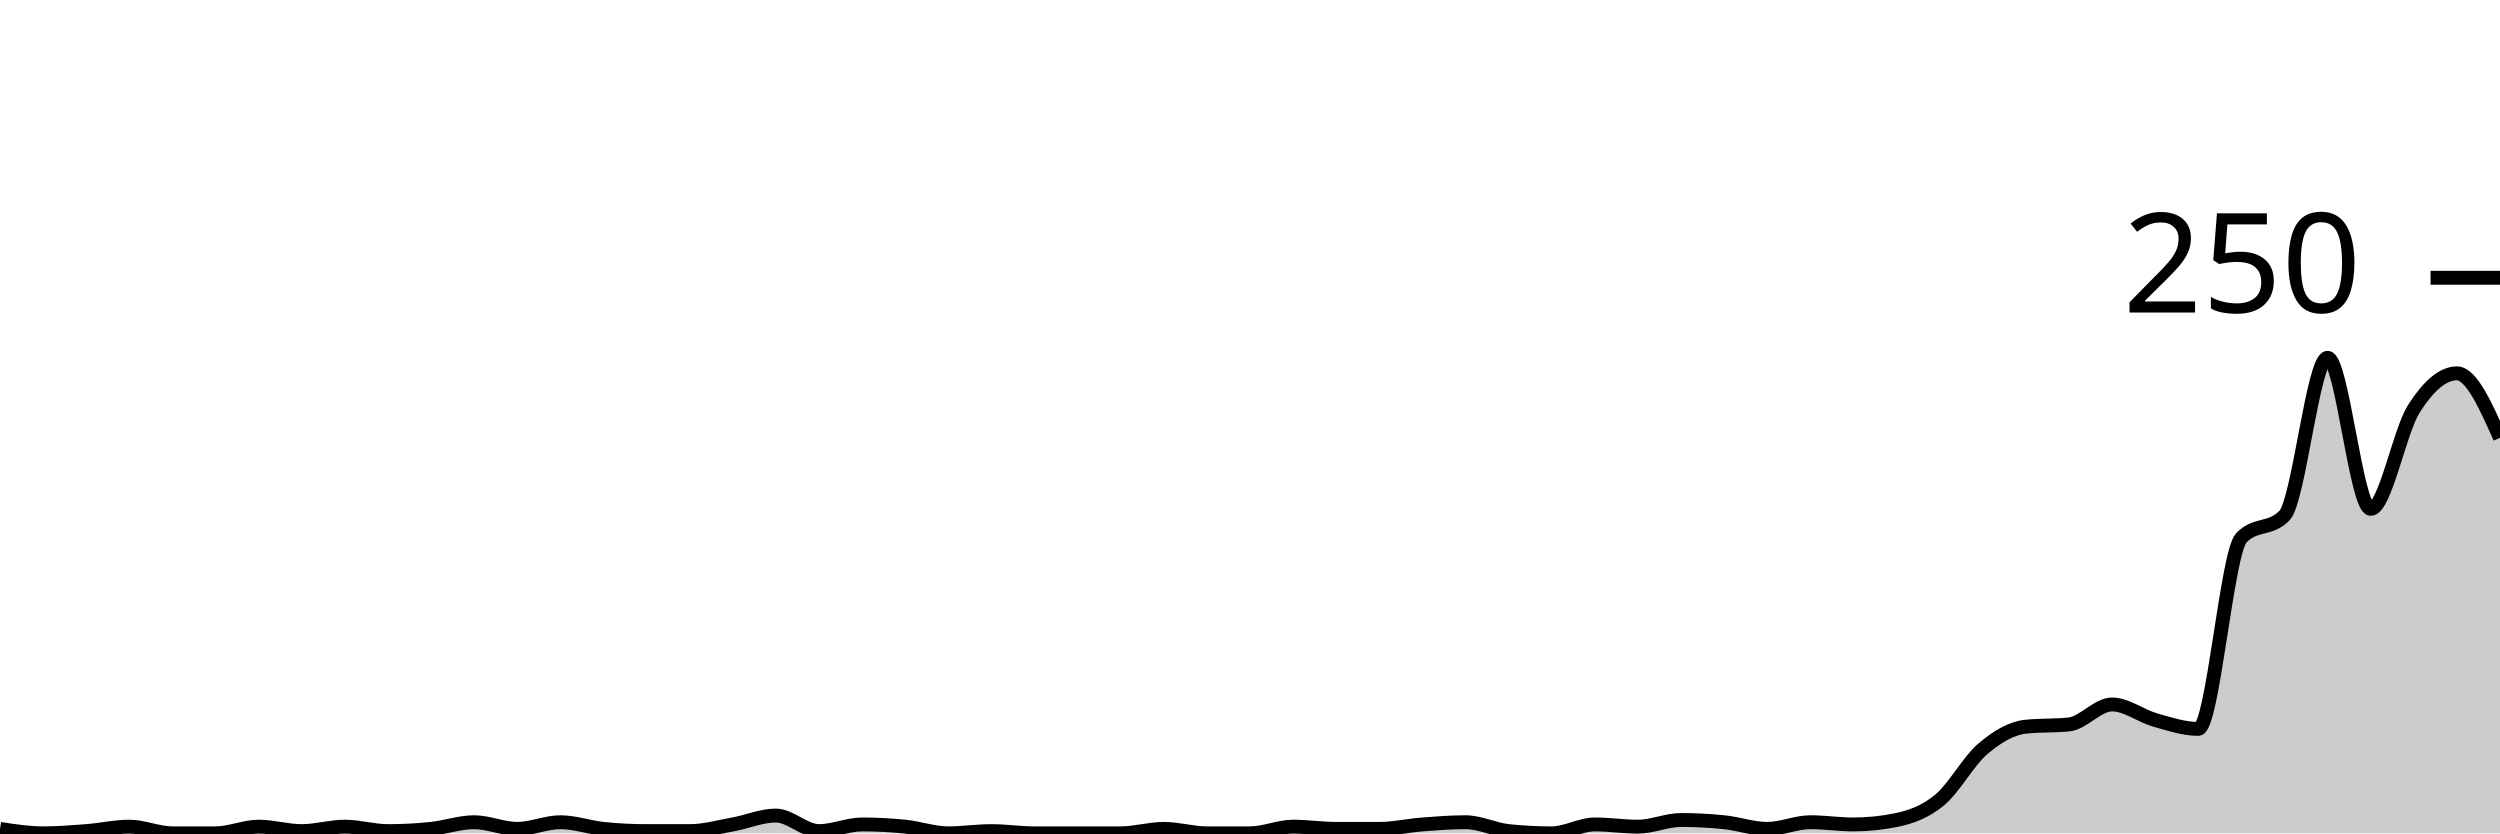
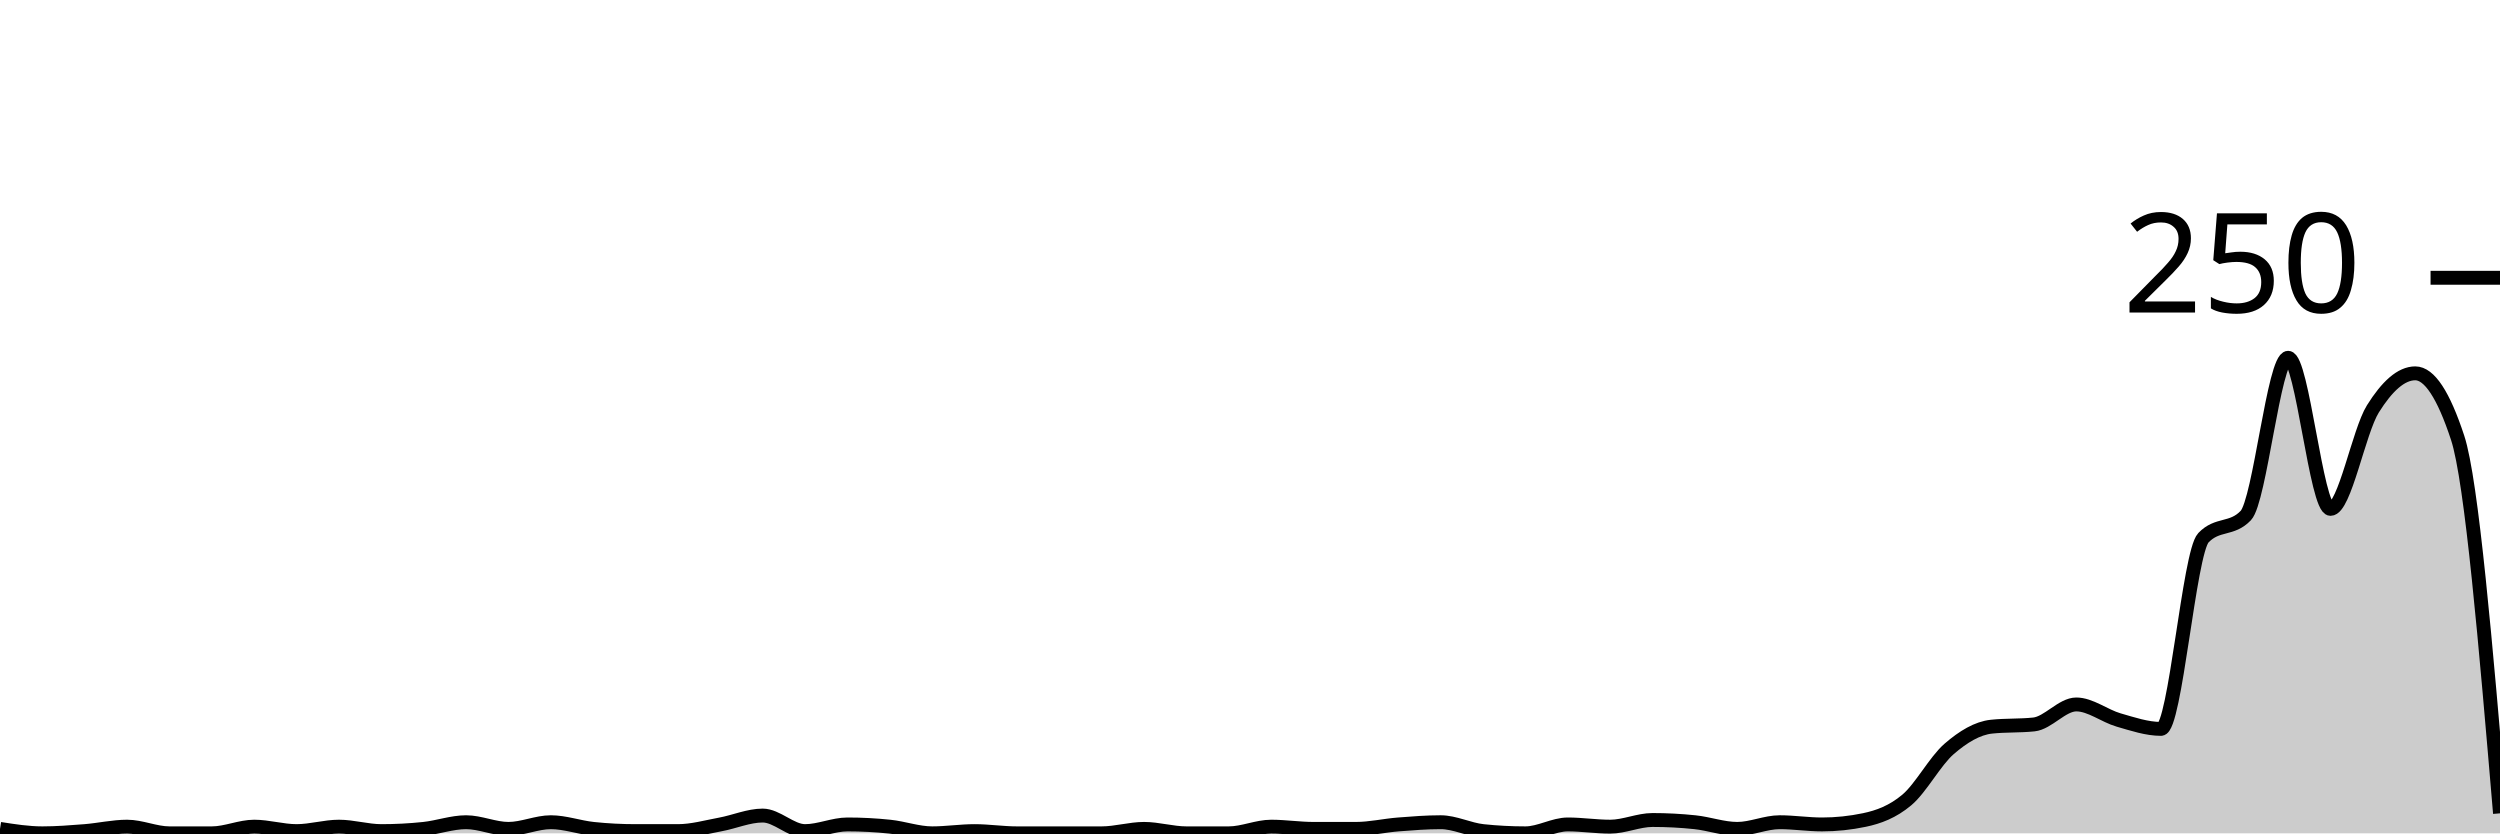
<svg xmlns="http://www.w3.org/2000/svg" viewBox="0 0 180 60">
  <g transform="translate(0,20)">
-     <path class="area" fill="rgba(0, 0, 0, 0.2)" d="M0,39.68C1.034,39.84,2.069,40,3.103,40C4.138,40,5.172,39.92,6.207,39.84C7.241,39.76,8.276,39.52,9.31,39.52C10.345,39.52,11.379,40,12.414,40C13.448,40,14.483,40,15.517,40C16.552,40,17.586,39.52,18.621,39.52C19.655,39.52,20.69,39.84,21.724,39.84C22.759,39.84,23.793,39.52,24.828,39.52C25.862,39.52,26.897,39.84,27.931,39.84C28.966,39.84,30,39.787,31.034,39.68C32.069,39.573,33.103,39.2,34.138,39.2C35.172,39.2,36.207,39.68,37.241,39.68C38.276,39.68,39.31,39.2,40.345,39.2C41.379,39.2,42.414,39.573,43.448,39.68C44.483,39.787,45.517,39.84,46.552,39.84C47.586,39.84,48.621,39.84,49.655,39.84C50.69,39.84,51.724,39.547,52.759,39.36C53.793,39.173,54.828,38.72,55.862,38.72C56.897,38.72,57.931,39.84,58.966,39.84C60,39.84,61.034,39.36,62.069,39.36C63.103,39.36,64.138,39.413,65.172,39.52C66.207,39.627,67.241,40,68.276,40C69.31,40,70.345,39.84,71.379,39.84C72.414,39.84,73.448,40,74.483,40C75.517,40,76.552,40,77.586,40C78.621,40,79.655,40,80.69,40C81.724,40,82.759,39.68,83.793,39.68C84.828,39.68,85.862,40,86.897,40C87.931,40,88.966,40,90,40C91.034,40,92.069,39.52,93.103,39.52C94.138,39.52,95.172,39.68,96.207,39.68C97.241,39.68,98.276,39.68,99.31,39.68C100.345,39.68,101.379,39.44,102.414,39.36C103.448,39.28,104.483,39.2,105.517,39.2C106.552,39.2,107.586,39.733,108.621,39.84C109.655,39.947,110.69,40,111.724,40C112.759,40,113.793,39.36,114.828,39.36C115.862,39.36,116.897,39.52,117.931,39.52C118.966,39.52,120,39.04,121.034,39.04C122.069,39.04,123.103,39.093,124.138,39.2C125.172,39.307,126.207,39.68,127.241,39.68C128.276,39.68,129.31,39.2,130.345,39.2C131.379,39.2,132.414,39.36,133.448,39.36C134.483,39.36,135.517,39.253,136.552,39.04C137.586,38.827,138.621,38.453,139.655,37.6C140.69,36.747,141.724,34.8,142.759,33.92C143.793,33.04,144.828,32.427,145.862,32.32C146.897,32.213,147.931,32.267,148.966,32.16C150,32.053,151.034,30.72,152.069,30.72C153.103,30.72,154.138,31.547,155.172,31.84C156.207,32.133,157.241,32.48,158.276,32.48C159.31,32.48,160.345,19.787,161.379,18.72C162.414,17.653,163.448,18.187,164.483,17.12C165.517,16.053,166.552,5.76,167.586,5.76C168.621,5.76,169.655,16.64,170.69,16.64C171.724,16.64,172.759,11.067,173.793,9.44C174.828,7.813,175.862,6.88,176.897,6.88C177.931,6.88,178.966,9.2,180,11.52L180,40C178.966,40,177.931,40,176.897,40C175.862,40,174.828,40,173.793,40C172.759,40,171.724,40,170.69,40C169.655,40,168.621,40,167.586,40C166.552,40,165.517,40,164.483,40C163.448,40,162.414,40,161.379,40C160.345,40,159.31,40,158.276,40C157.241,40,156.207,40,155.172,40C154.138,40,153.103,40,152.069,40C151.034,40,150,40,148.966,40C147.931,40,146.897,40,145.862,40C144.828,40,143.793,40,142.759,40C141.724,40,140.69,40,139.655,40C138.621,40,137.586,40,136.552,40C135.517,40,134.483,40,133.448,40C132.414,40,131.379,40,130.345,40C129.31,40,128.276,40,127.241,40C126.207,40,125.172,40,124.138,40C123.103,40,122.069,40,121.034,40C120,40,118.966,40,117.931,40C116.897,40,115.862,40,114.828,40C113.793,40,112.759,40,111.724,40C110.69,40,109.655,40,108.621,40C107.586,40,106.552,40,105.517,40C104.483,40,103.448,40,102.414,40C101.379,40,100.345,40,99.31,40C98.276,40,97.241,40,96.207,40C95.172,40,94.138,40,93.103,40C92.069,40,91.034,40,90,40C88.966,40,87.931,40,86.897,40C85.862,40,84.828,40,83.793,40C82.759,40,81.724,40,80.69,40C79.655,40,78.621,40,77.586,40C76.552,40,75.517,40,74.483,40C73.448,40,72.414,40,71.379,40C70.345,40,69.31,40,68.276,40C67.241,40,66.207,40,65.172,40C64.138,40,63.103,40,62.069,40C61.034,40,60,40,58.966,40C57.931,40,56.897,40,55.862,40C54.828,40,53.793,40,52.759,40C51.724,40,50.69,40,49.655,40C48.621,40,47.586,40,46.552,40C45.517,40,44.483,40,43.448,40C42.414,40,41.379,40,40.345,40C39.31,40,38.276,40,37.241,40C36.207,40,35.172,40,34.138,40C33.103,40,32.069,40,31.034,40C30,40,28.966,40,27.931,40C26.897,40,25.862,40,24.828,40C23.793,40,22.759,40,21.724,40C20.69,40,19.655,40,18.621,40C17.586,40,16.552,40,15.517,40C14.483,40,13.448,40,12.414,40C11.379,40,10.345,40,9.31,40C8.276,40,7.241,40,6.207,40C5.172,40,4.138,40,3.103,40C2.069,40,1.034,40,0,40Z" />
-     <path class="line" stroke="black" fill="none" d="M0,39.68C1.034,39.84,2.069,40,3.103,40C4.138,40,5.172,39.92,6.207,39.84C7.241,39.76,8.276,39.52,9.31,39.52C10.345,39.52,11.379,40,12.414,40C13.448,40,14.483,40,15.517,40C16.552,40,17.586,39.52,18.621,39.52C19.655,39.52,20.69,39.84,21.724,39.84C22.759,39.84,23.793,39.52,24.828,39.52C25.862,39.52,26.897,39.84,27.931,39.84C28.966,39.84,30,39.787,31.034,39.68C32.069,39.573,33.103,39.2,34.138,39.2C35.172,39.2,36.207,39.68,37.241,39.68C38.276,39.68,39.31,39.2,40.345,39.2C41.379,39.2,42.414,39.573,43.448,39.68C44.483,39.787,45.517,39.84,46.552,39.84C47.586,39.84,48.621,39.84,49.655,39.84C50.69,39.84,51.724,39.547,52.759,39.36C53.793,39.173,54.828,38.72,55.862,38.72C56.897,38.72,57.931,39.84,58.966,39.84C60,39.84,61.034,39.36,62.069,39.36C63.103,39.36,64.138,39.413,65.172,39.52C66.207,39.627,67.241,40,68.276,40C69.31,40,70.345,39.84,71.379,39.84C72.414,39.84,73.448,40,74.483,40C75.517,40,76.552,40,77.586,40C78.621,40,79.655,40,80.69,40C81.724,40,82.759,39.68,83.793,39.68C84.828,39.68,85.862,40,86.897,40C87.931,40,88.966,40,90,40C91.034,40,92.069,39.52,93.103,39.52C94.138,39.52,95.172,39.68,96.207,39.68C97.241,39.68,98.276,39.68,99.31,39.68C100.345,39.68,101.379,39.44,102.414,39.36C103.448,39.28,104.483,39.2,105.517,39.2C106.552,39.2,107.586,39.733,108.621,39.84C109.655,39.947,110.69,40,111.724,40C112.759,40,113.793,39.36,114.828,39.36C115.862,39.36,116.897,39.52,117.931,39.52C118.966,39.52,120,39.04,121.034,39.04C122.069,39.04,123.103,39.093,124.138,39.2C125.172,39.307,126.207,39.68,127.241,39.68C128.276,39.68,129.31,39.2,130.345,39.2C131.379,39.2,132.414,39.36,133.448,39.36C134.483,39.36,135.517,39.253,136.552,39.04C137.586,38.827,138.621,38.453,139.655,37.6C140.69,36.747,141.724,34.8,142.759,33.92C143.793,33.04,144.828,32.427,145.862,32.32C146.897,32.213,147.931,32.267,148.966,32.16C150,32.053,151.034,30.72,152.069,30.72C153.103,30.72,154.138,31.547,155.172,31.84C156.207,32.133,157.241,32.48,158.276,32.48C159.31,32.48,160.345,19.787,161.379,18.72C162.414,17.653,163.448,18.187,164.483,17.12C165.517,16.053,166.552,5.76,167.586,5.76C168.621,5.76,169.655,16.64,170.69,16.64C171.724,16.64,172.759,11.067,173.793,9.44C174.828,7.813,175.862,6.88,176.897,6.88C177.931,6.88,178.966,9.2,180,11.52" />
+     <path class="area" fill="rgba(0, 0, 0, 0.2)" d="M0,39.68C1.017,39.84,2.034,40,3.051,40C4.068,40,5.085,39.92,6.102,39.84C7.119,39.76,8.136,39.52,9.153,39.52C10.169,39.52,11.186,40,12.203,40C13.22,40,14.237,40,15.254,40C16.271,40,17.288,39.52,18.305,39.52C19.322,39.52,20.339,39.84,21.356,39.84C22.373,39.84,23.39,39.52,24.407,39.52C25.424,39.52,26.441,39.84,27.458,39.84C28.475,39.84,29.492,39.787,30.508,39.68C31.525,39.573,32.542,39.2,33.559,39.2C34.576,39.2,35.593,39.68,36.61,39.68C37.627,39.68,38.644,39.2,39.661,39.2C40.678,39.2,41.695,39.573,42.712,39.68C43.729,39.787,44.746,39.84,45.763,39.84C46.78,39.84,47.797,39.84,48.814,39.84C49.831,39.84,50.847,39.547,51.864,39.36C52.881,39.173,53.898,38.72,54.915,38.72C55.932,38.72,56.949,39.84,57.966,39.84C58.983,39.84,60,39.36,61.017,39.36C62.034,39.36,63.051,39.413,64.068,39.52C65.085,39.627,66.102,40,67.119,40C68.136,40,69.153,39.84,70.169,39.84C71.186,39.84,72.203,40,73.22,40C74.237,40,75.254,40,76.271,40C77.288,40,78.305,40,79.322,40C80.339,40,81.356,39.68,82.373,39.68C83.39,39.68,84.407,40,85.424,40C86.441,40,87.458,40,88.475,40C89.492,40,90.508,39.52,91.525,39.52C92.542,39.52,93.559,39.68,94.576,39.68C95.593,39.68,96.61,39.68,97.627,39.68C98.644,39.68,99.661,39.44,100.678,39.36C101.695,39.28,102.712,39.2,103.729,39.2C104.746,39.2,105.763,39.733,106.78,39.84C107.797,39.947,108.814,40,109.831,40C110.847,40,111.864,39.36,112.881,39.36C113.898,39.36,114.915,39.52,115.932,39.52C116.949,39.52,117.966,39.04,118.983,39.04C120,39.04,121.017,39.093,122.034,39.2C123.051,39.307,124.068,39.68,125.085,39.68C126.102,39.68,127.119,39.2,128.136,39.2C129.153,39.2,130.169,39.36,131.186,39.36C132.203,39.36,133.22,39.253,134.237,39.04C135.254,38.827,136.271,38.453,137.288,37.6C138.305,36.747,139.322,34.8,140.339,33.92C141.356,33.04,142.373,32.427,143.39,32.32C144.407,32.213,145.424,32.267,146.441,32.16C147.458,32.053,148.475,30.72,149.492,30.72C150.508,30.72,151.525,31.547,152.542,31.84C153.559,32.133,154.576,32.48,155.593,32.48C156.61,32.48,157.627,19.787,158.644,18.72C159.661,17.653,160.678,18.187,161.695,17.12C162.712,16.053,163.729,5.76,164.746,5.76C165.763,5.76,166.78,16.64,167.797,16.64C168.814,16.64,169.831,11.067,170.847,9.44C171.864,7.813,172.881,6.88,173.898,6.88C174.915,6.88,175.932,8.427,176.949,11.52C177.966,14.613,178.983,26.587,180,38.56L180,40C178.983,40,177.966,40,176.949,40C175.932,40,174.915,40,173.898,40C172.881,40,171.864,40,170.847,40C169.831,40,168.814,40,167.797,40C166.78,40,165.763,40,164.746,40C163.729,40,162.712,40,161.695,40C160.678,40,159.661,40,158.644,40C157.627,40,156.61,40,155.593,40C154.576,40,153.559,40,152.542,40C151.525,40,150.508,40,149.492,40C148.475,40,147.458,40,146.441,40C145.424,40,144.407,40,143.39,40C142.373,40,141.356,40,140.339,40C139.322,40,138.305,40,137.288,40C136.271,40,135.254,40,134.237,40C133.22,40,132.203,40,131.186,40C130.169,40,129.153,40,128.136,40C127.119,40,126.102,40,125.085,40C124.068,40,123.051,40,122.034,40C121.017,40,120,40,118.983,40C117.966,40,116.949,40,115.932,40C114.915,40,113.898,40,112.881,40C111.864,40,110.847,40,109.831,40C108.814,40,107.797,40,106.78,40C105.763,40,104.746,40,103.729,40C102.712,40,101.695,40,100.678,40C99.661,40,98.644,40,97.627,40C96.61,40,95.593,40,94.576,40C93.559,40,92.542,40,91.525,40C90.508,40,89.492,40,88.475,40C87.458,40,86.441,40,85.424,40C84.407,40,83.39,40,82.373,40C81.356,40,80.339,40,79.322,40C78.305,40,77.288,40,76.271,40C75.254,40,74.237,40,73.22,40C72.203,40,71.186,40,70.169,40C69.153,40,68.136,40,67.119,40C66.102,40,65.085,40,64.068,40C63.051,40,62.034,40,61.017,40C60,40,58.983,40,57.966,40C56.949,40,55.932,40,54.915,40C53.898,40,52.881,40,51.864,40C50.847,40,49.831,40,48.814,40C47.797,40,46.78,40,45.763,40C44.746,40,43.729,40,42.712,40C41.695,40,40.678,40,39.661,40C38.644,40,37.627,40,36.61,40C35.593,40,34.576,40,33.559,40C32.542,40,31.525,40,30.508,40C29.492,40,28.475,40,27.458,40C26.441,40,25.424,40,24.407,40C23.39,40,22.373,40,21.356,40C20.339,40,19.322,40,18.305,40C17.288,40,16.271,40,15.254,40C14.237,40,13.22,40,12.203,40C11.186,40,10.169,40,9.153,40C8.136,40,7.119,40,6.102,40C5.085,40,4.068,40,3.051,40C2.034,40,1.017,40,0,40Z" />
+     <path class="line" stroke="black" fill="none" d="M0,39.68C1.017,39.84,2.034,40,3.051,40C4.068,40,5.085,39.92,6.102,39.84C7.119,39.76,8.136,39.52,9.153,39.52C10.169,39.52,11.186,40,12.203,40C13.22,40,14.237,40,15.254,40C16.271,40,17.288,39.52,18.305,39.52C19.322,39.52,20.339,39.84,21.356,39.84C22.373,39.84,23.39,39.52,24.407,39.52C25.424,39.52,26.441,39.84,27.458,39.84C28.475,39.84,29.492,39.787,30.508,39.68C31.525,39.573,32.542,39.2,33.559,39.2C34.576,39.2,35.593,39.68,36.61,39.68C37.627,39.68,38.644,39.2,39.661,39.2C40.678,39.2,41.695,39.573,42.712,39.68C43.729,39.787,44.746,39.84,45.763,39.84C46.78,39.84,47.797,39.84,48.814,39.84C49.831,39.84,50.847,39.547,51.864,39.36C52.881,39.173,53.898,38.72,54.915,38.72C55.932,38.72,56.949,39.84,57.966,39.84C58.983,39.84,60,39.36,61.017,39.36C62.034,39.36,63.051,39.413,64.068,39.52C65.085,39.627,66.102,40,67.119,40C68.136,40,69.153,39.84,70.169,39.84C71.186,39.84,72.203,40,73.22,40C74.237,40,75.254,40,76.271,40C77.288,40,78.305,40,79.322,40C80.339,40,81.356,39.68,82.373,39.68C83.39,39.68,84.407,40,85.424,40C86.441,40,87.458,40,88.475,40C89.492,40,90.508,39.52,91.525,39.52C92.542,39.52,93.559,39.68,94.576,39.68C95.593,39.68,96.61,39.68,97.627,39.68C98.644,39.68,99.661,39.44,100.678,39.36C101.695,39.28,102.712,39.2,103.729,39.2C104.746,39.2,105.763,39.733,106.78,39.84C107.797,39.947,108.814,40,109.831,40C110.847,40,111.864,39.36,112.881,39.36C113.898,39.36,114.915,39.52,115.932,39.52C116.949,39.52,117.966,39.04,118.983,39.04C120,39.04,121.017,39.093,122.034,39.2C123.051,39.307,124.068,39.68,125.085,39.68C126.102,39.68,127.119,39.2,128.136,39.2C129.153,39.2,130.169,39.36,131.186,39.36C132.203,39.36,133.22,39.253,134.237,39.04C135.254,38.827,136.271,38.453,137.288,37.6C138.305,36.747,139.322,34.8,140.339,33.92C141.356,33.04,142.373,32.427,143.39,32.32C144.407,32.213,145.424,32.267,146.441,32.16C147.458,32.053,148.475,30.72,149.492,30.72C150.508,30.72,151.525,31.547,152.542,31.84C153.559,32.133,154.576,32.48,155.593,32.48C156.61,32.48,157.627,19.787,158.644,18.72C159.661,17.653,160.678,18.187,161.695,17.12C162.712,16.053,163.729,5.76,164.746,5.76C165.763,5.76,166.78,16.64,167.797,16.64C168.814,16.64,169.831,11.067,170.847,9.44C171.864,7.813,172.881,6.88,173.898,6.88C174.915,6.88,175.932,8.427,176.949,11.52C177.966,14.613,178.983,26.587,180,38.56" />
    <path class="axis-ceiling" stroke-width="1" stroke="black" fill="none" d="M175,0L180,0" />
    <text class="axis-ceiling-label" font-family="sans-serif" text-anchor="end" font-size="10px" x="170" y="2.5">250</text>
  </g>
</svg>
